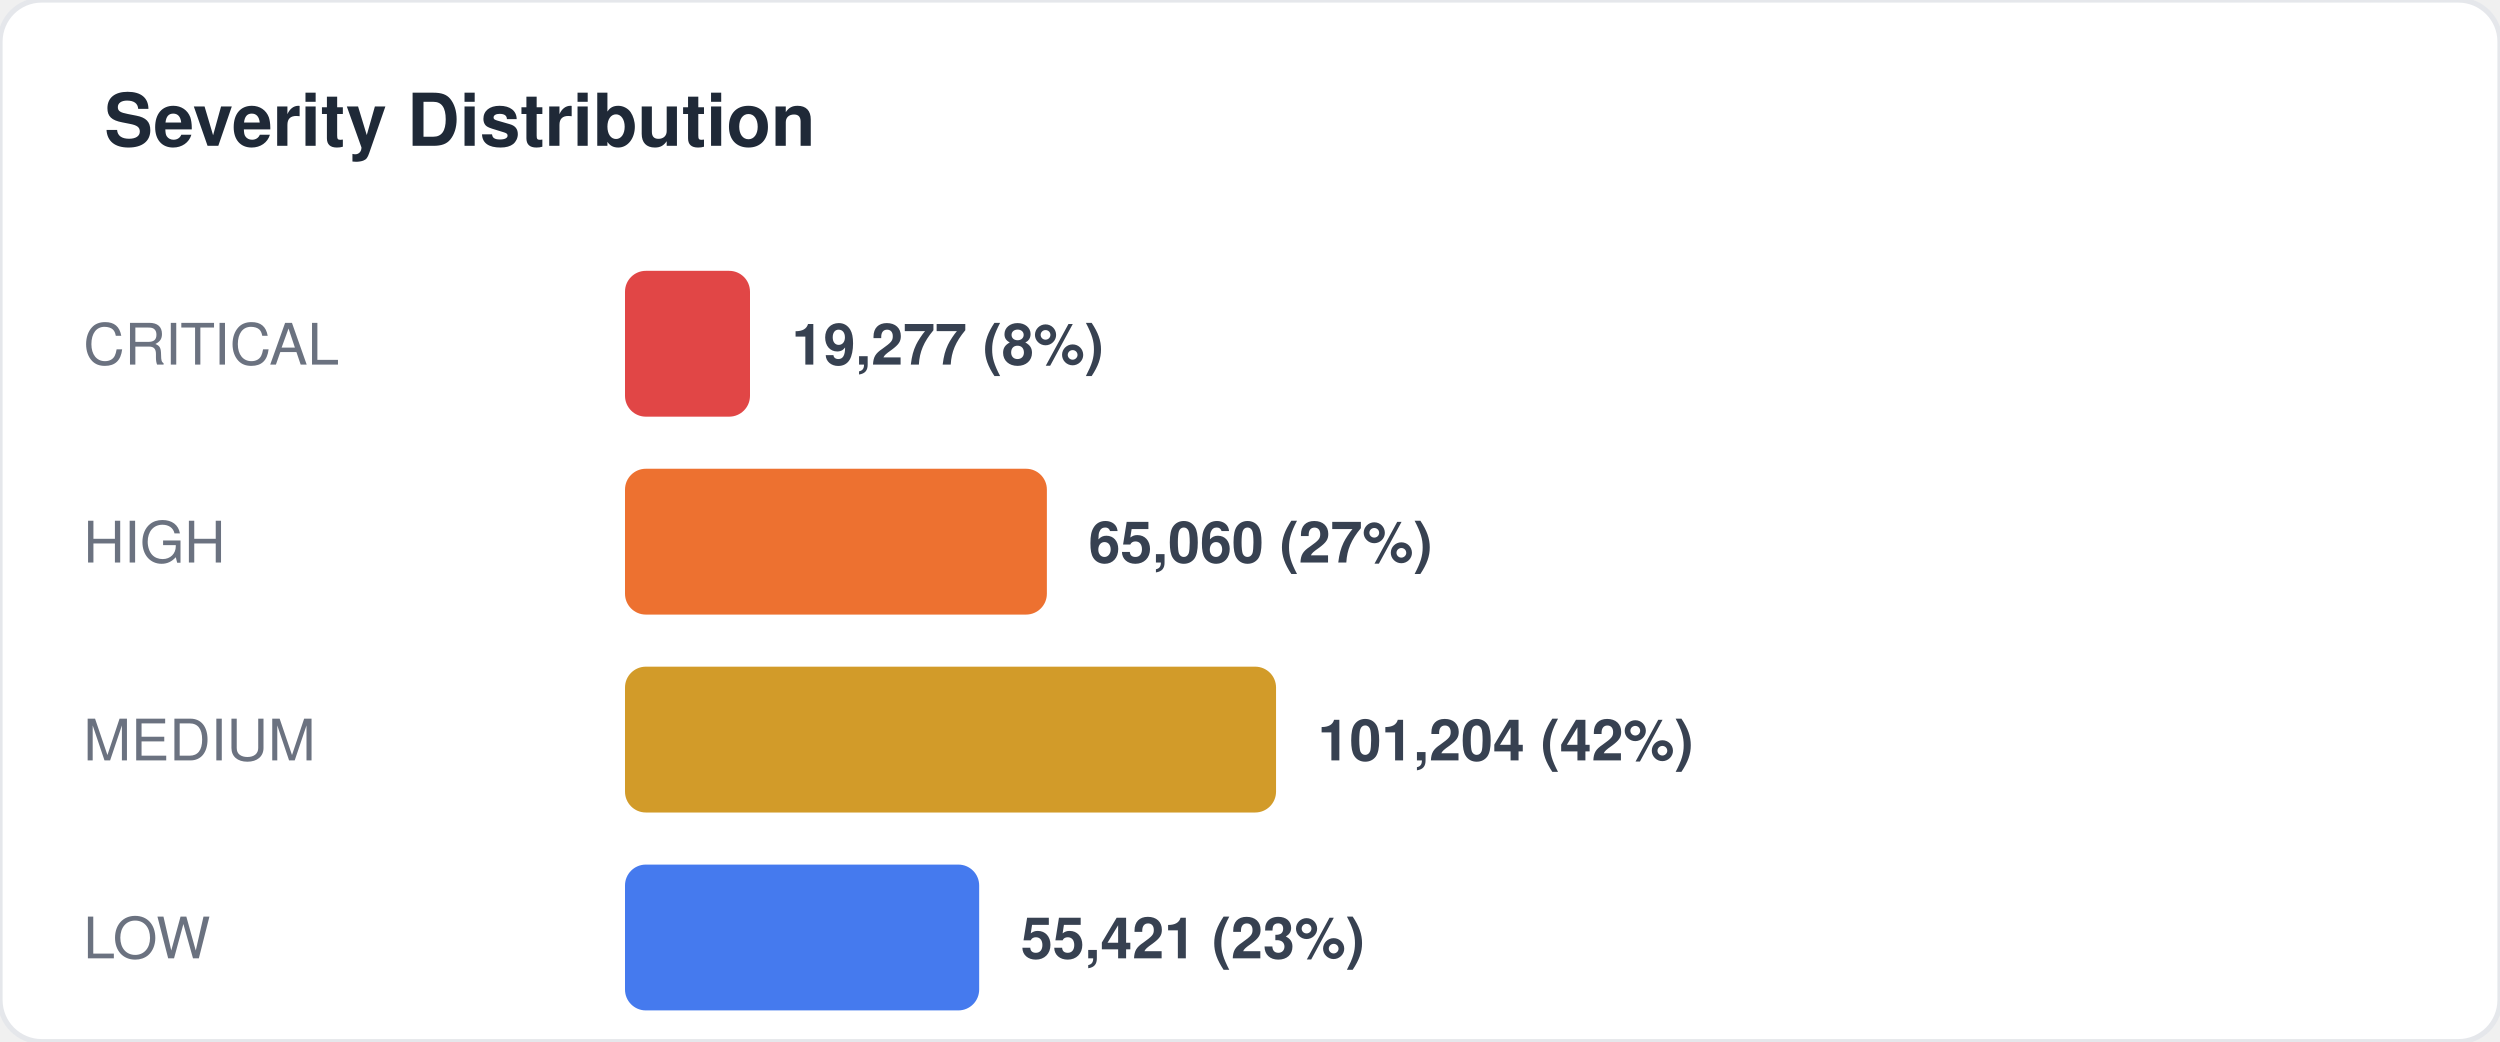
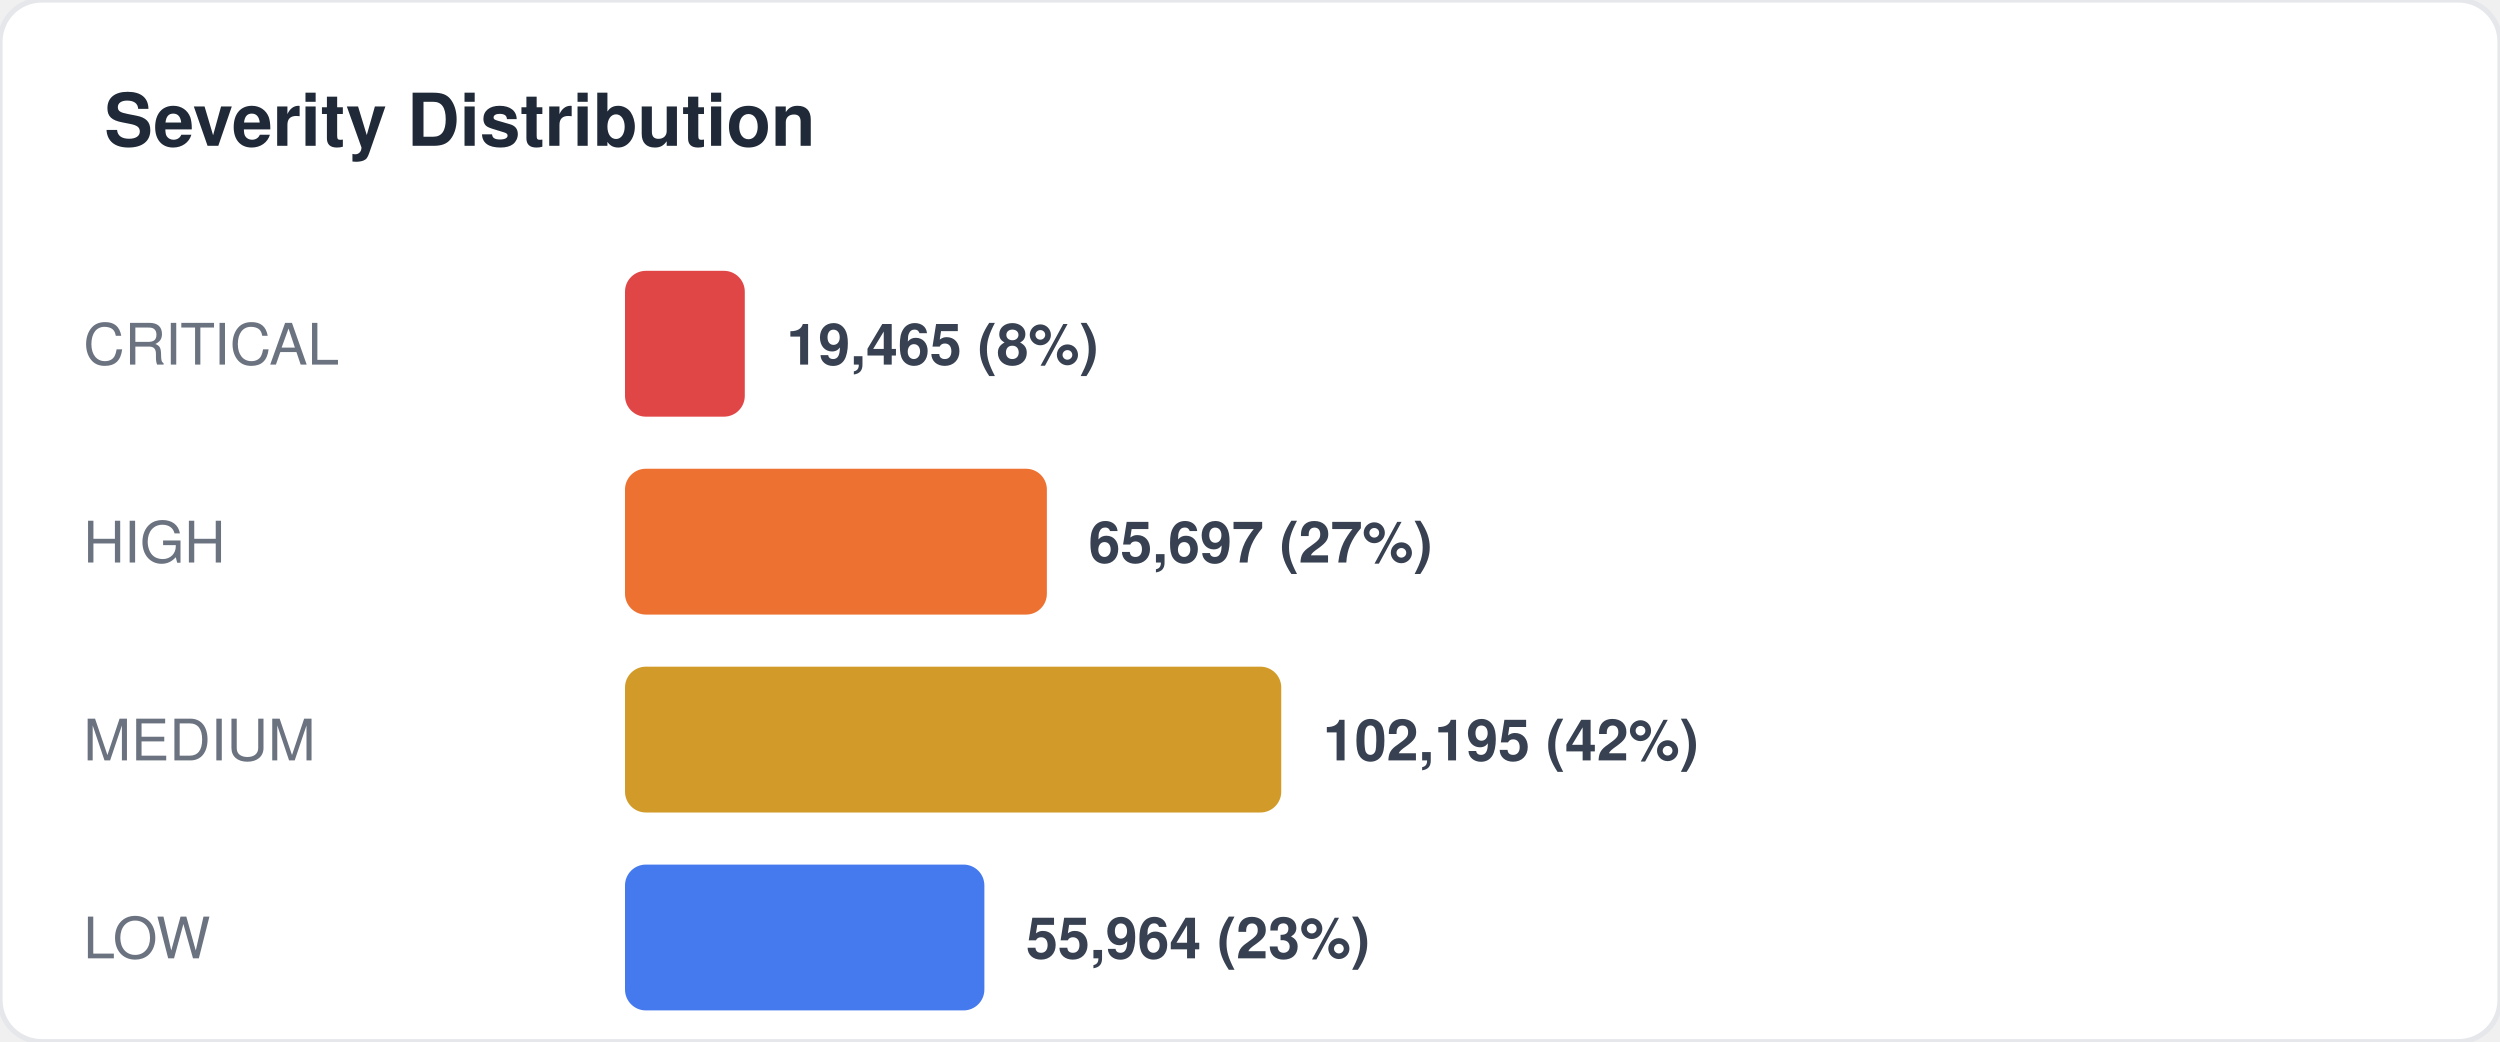
<svg xmlns="http://www.w3.org/2000/svg" width="480" height="200" viewBox="0 0 480 200" fill="none">
  <style>
  text { font-family: -apple-system, BlinkMacSystemFont, "Segoe UI", Helvetica, Arial, sans-serif; }
  .title { font-size: 14px; font-weight: 700; fill: #1f2937; }
  .label { font-size: 11px; fill: #6b7280; }
  .value { font-size: 11px; font-weight: 600; fill: #374151; }
  .big-number { font-size: 28px; font-weight: 800; fill: #111827; }
  .sub { font-size: 10px; fill: #9ca3af; }
</style>
  <rect width="480" height="200" rx="8" fill="#ffffff" stroke="#e5e7eb" stroke-width="1" />
  <text x="20" y="28" class="title">Severity Distribution</text>
  <text x="16" y="70" class="label">CRITICAL</text>
-   <rect x="120" y="52" width="24" height="28" rx="4" fill="#dc2626" opacity="0.85" />
-   <text x="152" y="70" class="value">19,277 (8%)</text>
+   <rect x="120" y="52" width="23" height="28" rx="4" fill="#dc2626" opacity="0.85" />
+   <text x="151" y="70" class="value">19,465 (8%)</text>
  <text x="16" y="108" class="label">HIGH</text>
  <rect x="120" y="90" width="81" height="28" rx="4" fill="#ea580c" opacity="0.85" />
-   <text x="209" y="108" class="value">65,060 (27%)</text>
+   <text x="209" y="108" class="value">65,697 (27%)</text>
  <text x="16" y="146" class="label">MEDIUM</text>
-   <rect x="120" y="128" width="125" height="28" rx="4" fill="#ca8a04" opacity="0.85" />
-   <text x="253" y="146" class="value">101,204 (42%)</text>
+   <rect x="120" y="128" width="126" height="28" rx="4" fill="#ca8a04" opacity="0.85" />
+   <text x="254" y="146" class="value">102,195 (42%)</text>
  <text x="16" y="184" class="label">LOW</text>
-   <rect x="120" y="166" width="68" height="28" rx="4" fill="#2563eb" opacity="0.85" />
-   <text x="196" y="184" class="value">55,421 (23%)</text>
+   <rect x="120" y="166" width="69" height="28" rx="4" fill="#2563eb" opacity="0.85" />
+   <text x="197" y="184" class="value">55,964 (23%)</text>
</svg>
